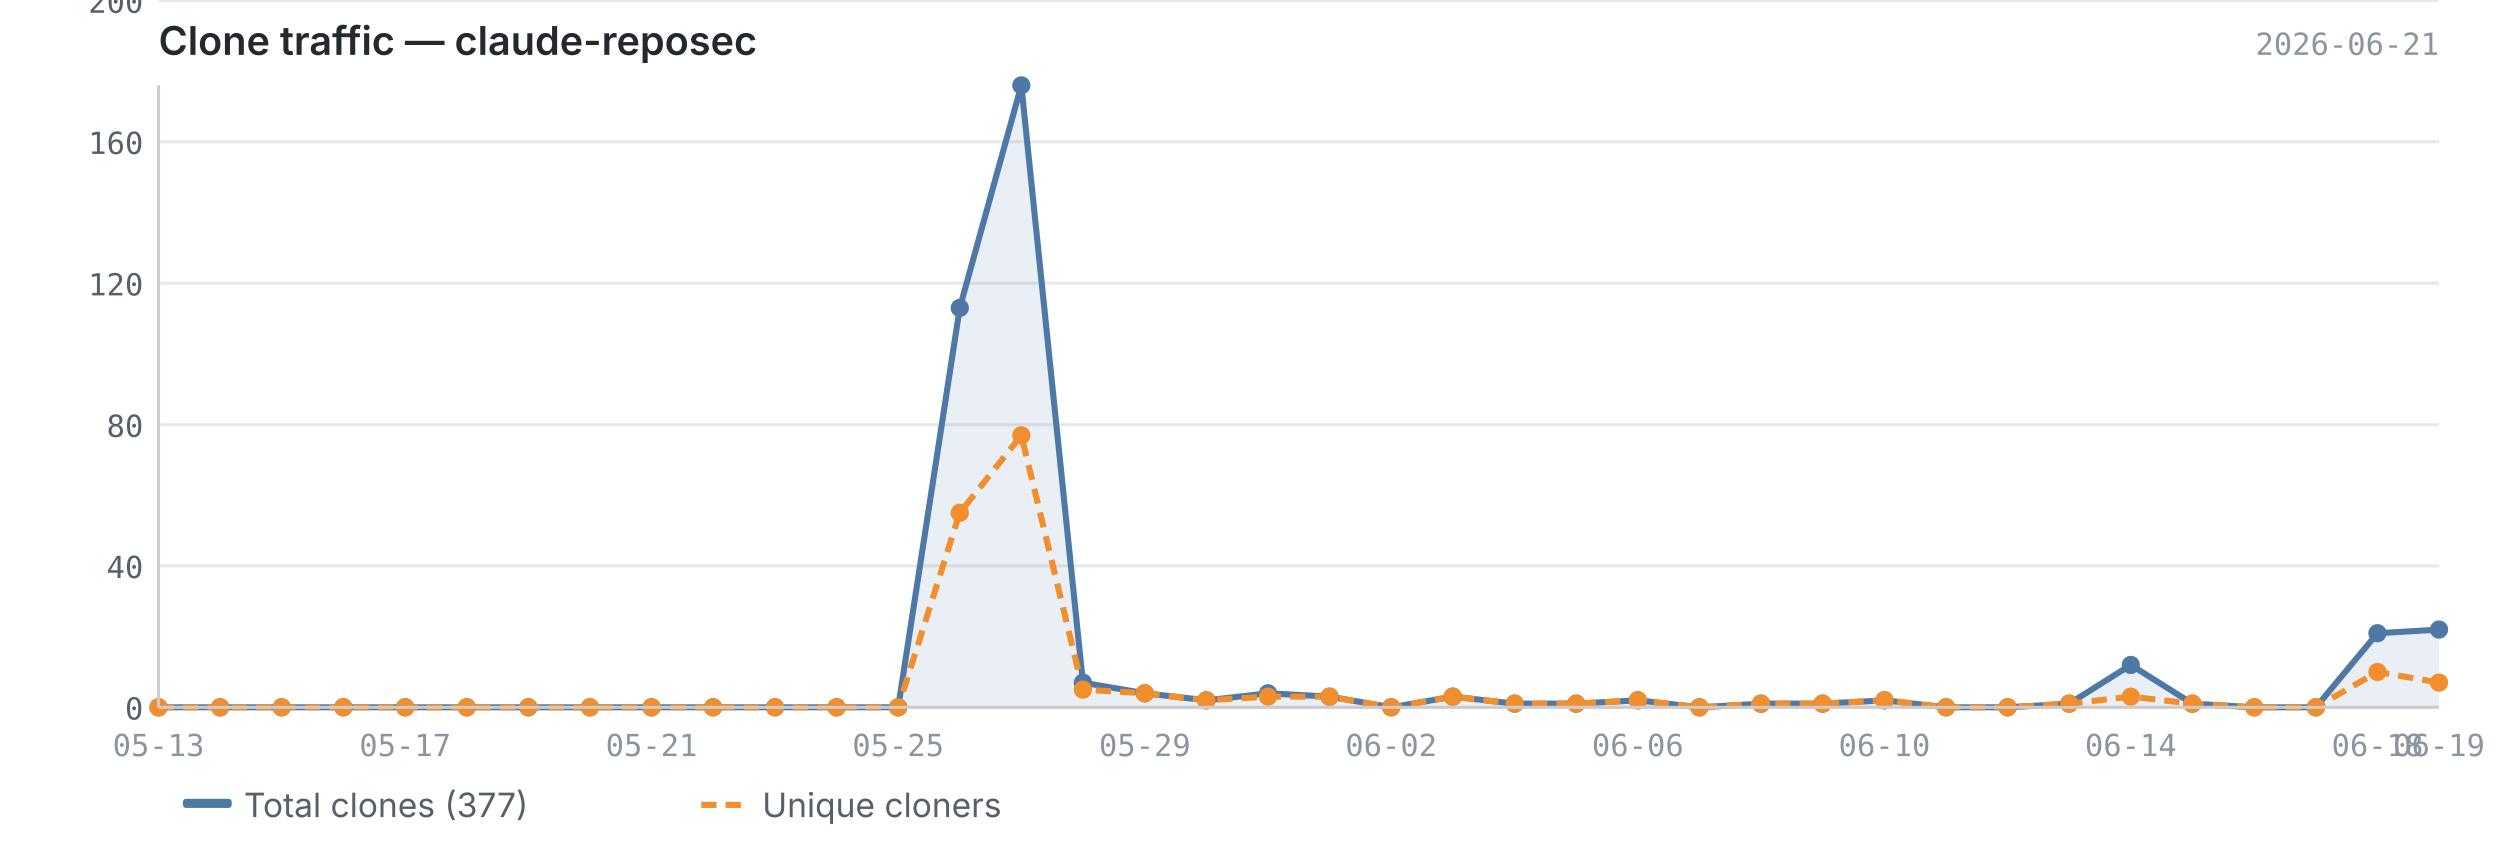
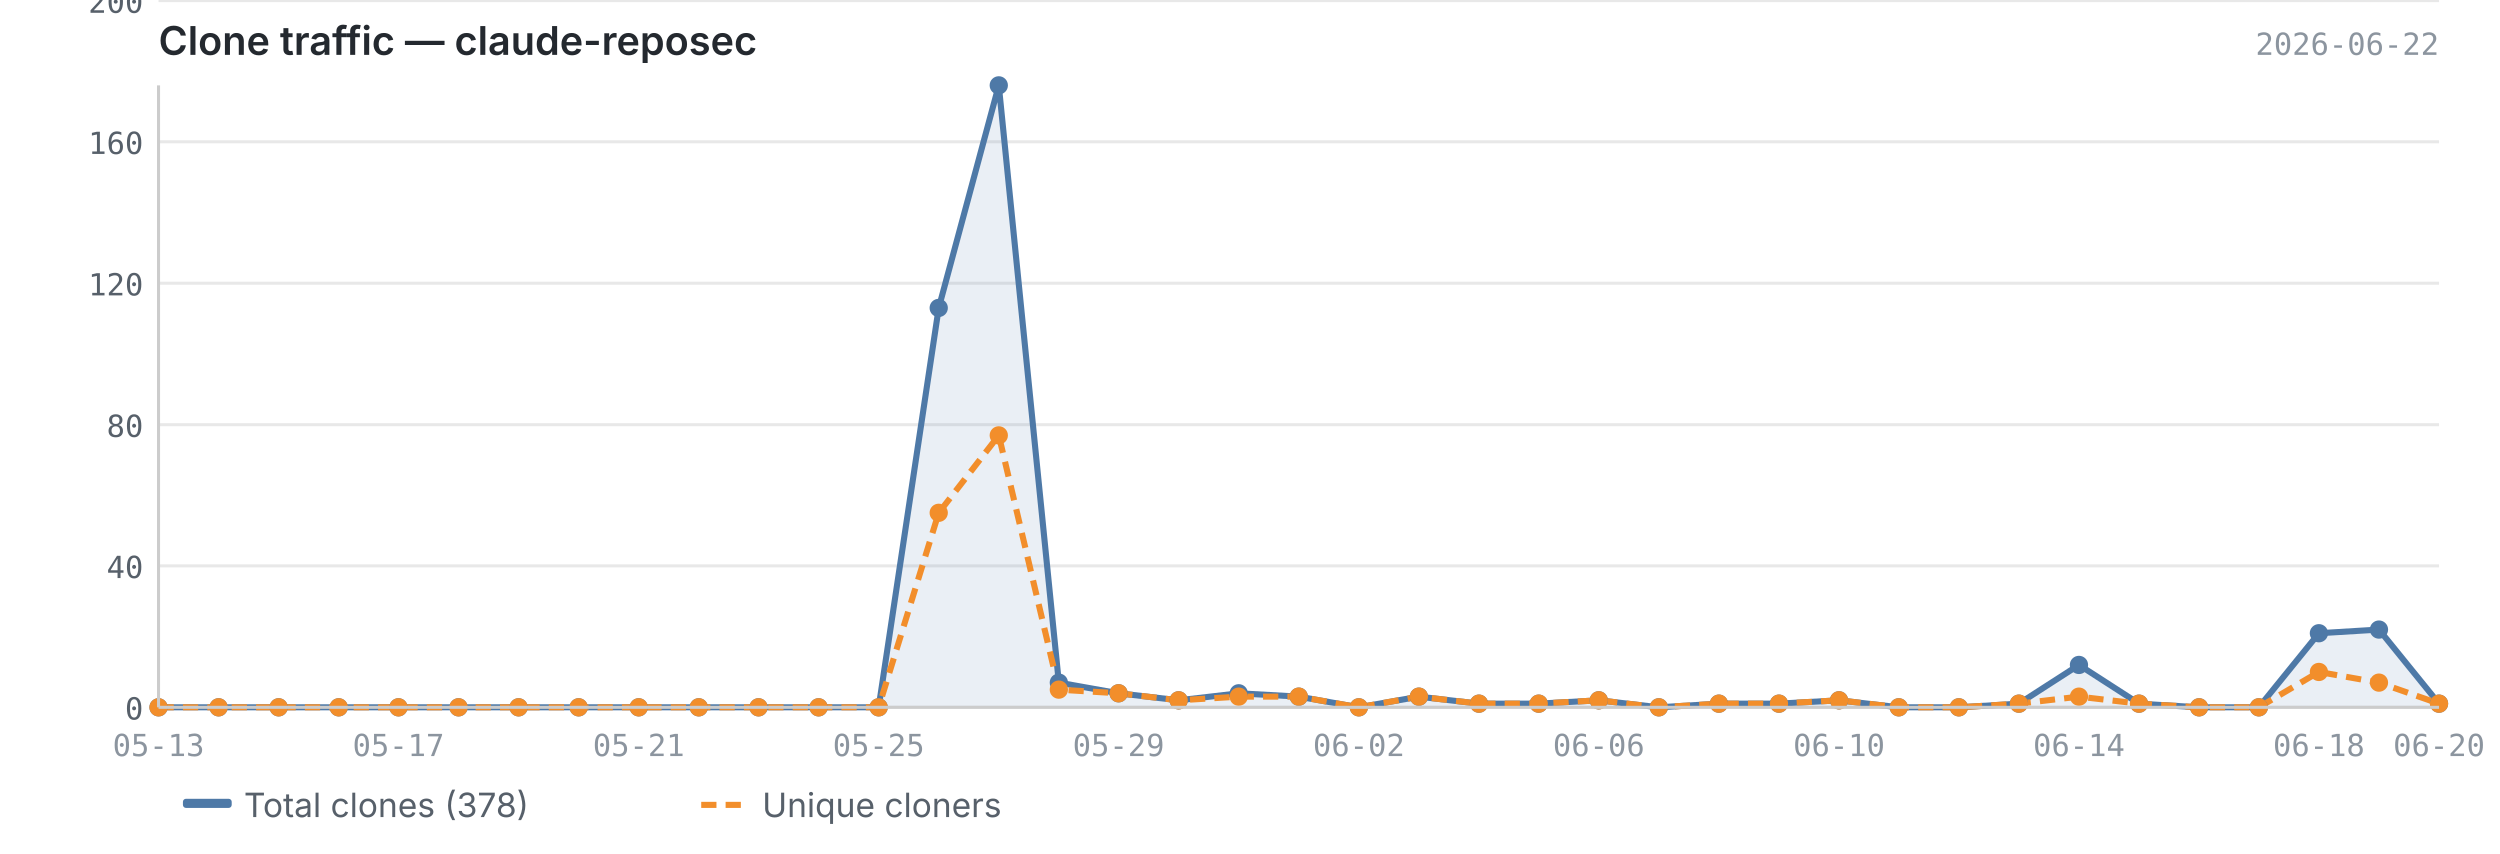
<svg xmlns="http://www.w3.org/2000/svg" viewBox="0 0 820 280" width="820" height="280">
  <text x="52" y="18" font-size="13" font-weight="600" fill="#24292f" font-family="-apple-system, BlinkMacSystemFont, 'Segoe UI', sans-serif">Clone traffic — claude-reposec</text>
-   <text x="800" y="18" font-size="10" fill="#8c959f" font-family="ui-monospace, SFMono-Regular, 'SF Mono', Menlo, monospace" text-anchor="end">2026-06-21</text>
+   <text x="800" y="18" font-size="10" fill="#8c959f" font-family="ui-monospace, SFMono-Regular, 'SF Mono', Menlo, monospace" text-anchor="end">2026-06-22</text>
  <line x1="52" y1="232.0" x2="800" y2="232.0" stroke="#e8e8e8" stroke-width="1" />
  <line x1="52" y1="185.6" x2="800" y2="185.6" stroke="#e8e8e8" stroke-width="1" />
  <line x1="52" y1="139.3" x2="800" y2="139.3" stroke="#e8e8e8" stroke-width="1" />
  <line x1="52" y1="92.9" x2="800" y2="92.9" stroke="#e8e8e8" stroke-width="1" />
  <line x1="52" y1="46.5" x2="800" y2="46.5" stroke="#e8e8e8" stroke-width="1" />
  <line x1="52" y1="0.2" x2="800" y2="0.2" stroke="#e8e8e8" stroke-width="1" />
-   <path d="M52.0,232.0 L52.0,232.0 L72.2,232.0 L92.4,232.0 L112.6,232.0 L132.9,232.0 L153.1,232.0 L173.3,232.0 L193.5,232.0 L213.7,232.0 L233.9,232.0 L254.2,232.0 L274.4,232.0 L294.6,232.0 L314.8,101.0 L335.0,28.0 L355.2,223.9 L375.5,227.4 L395.7,229.7 L415.9,227.4 L436.1,228.5 L456.3,232.0 L476.5,228.5 L496.8,230.8 L517.0,230.8 L537.2,229.7 L557.4,232.0 L577.6,230.8 L597.8,230.8 L618.1,229.7 L638.3,232.0 L658.5,232.0 L678.7,230.8 L698.9,218.1 L719.1,230.8 L739.4,232.0 L759.6,232.0 L779.8,207.7 L800.0,206.5 L800.0,232.0 L52.0,232.0Z" fill="#4e79a7" opacity="0.12" />
-   <polyline points="52.0,232.0 72.2,232.0 92.4,232.0 112.6,232.0 132.9,232.0 153.1,232.0 173.3,232.0 193.5,232.0 213.7,232.0 233.9,232.0 254.2,232.0 274.4,232.0 294.6,232.0 314.8,101.0 335.0,28.0 355.2,223.9 375.5,227.4 395.7,229.7 415.9,227.4 436.1,228.5 456.3,232.0 476.5,228.5 496.8,230.8 517.0,230.8 537.2,229.7 557.4,232.0 577.6,230.8 597.8,230.8 618.1,229.7 638.3,232.0 658.5,232.0 678.7,230.8 698.9,218.1 719.1,230.8 739.4,232.0 759.6,232.0 779.8,207.7 800.0,206.5" fill="none" stroke="#4e79a7" stroke-width="2" stroke-linejoin="round" />
-   <polyline points="52.0,232.0 72.2,232.0 92.4,232.0 112.6,232.0 132.9,232.0 153.1,232.0 173.3,232.0 193.5,232.0 213.7,232.0 233.9,232.0 254.2,232.0 274.4,232.0 294.6,232.0 314.8,168.2 335.0,142.8 355.2,226.2 375.5,227.4 395.7,229.7 415.9,228.5 436.1,228.5 456.3,232.0 476.5,228.5 496.8,230.8 517.0,230.8 537.2,229.7 557.4,232.0 577.6,230.8 597.8,230.8 618.1,229.7 638.3,232.0 658.5,232.0 678.7,230.8 698.9,228.5 719.1,230.8 739.4,232.0 759.6,232.0 779.8,220.4 800.0,223.9" fill="none" stroke="#f28e2b" stroke-width="2" stroke-linejoin="round" stroke-dasharray="5,3" />
+   <path d="M52.0,232.0 L52.0,232.0 L71.7,232.0 L91.4,232.0 L111.1,232.0 L130.7,232.0 L150.4,232.0 L170.1,232.0 L189.8,232.0 L209.5,232.0 L229.2,232.0 L248.8,232.0 L268.5,232.0 L288.2,232.0 L307.9,101.0 L327.6,28.0 L347.3,223.9 L366.9,227.4 L386.6,229.7 L406.3,227.4 L426.0,228.5 L445.7,232.0 L465.4,228.5 L485.1,230.8 L504.7,230.8 L524.4,229.7 L544.1,232.0 L563.8,230.8 L583.5,230.8 L603.2,229.7 L622.8,232.0 L642.5,232.0 L662.2,230.8 L681.9,218.1 L701.6,230.8 L721.3,232.0 L740.9,232.0 L760.6,207.7 L780.3,206.5 L800.0,230.8 L800.0,232.0 L52.0,232.0Z" fill="#4e79a7" opacity="0.12" />
+   <polyline points="52.0,232.0 71.7,232.0 91.4,232.0 111.1,232.0 130.7,232.0 150.4,232.0 170.1,232.0 189.8,232.0 209.5,232.0 229.2,232.0 248.8,232.0 268.5,232.0 288.2,232.0 307.9,101.0 327.6,28.0 347.3,223.9 366.9,227.4 386.6,229.7 406.3,227.4 426.0,228.5 445.7,232.0 465.4,228.5 485.1,230.8 504.7,230.8 524.4,229.7 544.1,232.0 563.8,230.8 583.5,230.8 603.2,229.7 622.8,232.0 642.5,232.0 662.2,230.8 681.9,218.1 701.6,230.8 721.3,232.0 740.9,232.0 760.6,207.7 780.3,206.5 800.0,230.8" fill="none" stroke="#4e79a7" stroke-width="2" stroke-linejoin="round" />
+   <polyline points="52.0,232.0 71.7,232.0 91.4,232.0 111.1,232.0 130.7,232.0 150.4,232.0 170.1,232.0 189.8,232.0 209.5,232.0 229.2,232.0 248.8,232.0 268.5,232.0 288.2,232.0 307.9,168.2 327.6,142.8 347.3,226.2 366.9,227.4 386.6,229.7 406.3,228.5 426.0,228.5 445.7,232.0 465.4,228.5 485.1,230.8 504.7,230.8 524.4,229.7 544.1,232.0 563.8,230.8 583.5,230.8 603.2,229.7 622.8,232.0 642.5,232.0 662.2,230.8 681.9,228.5 701.6,230.8 721.3,232.0 740.9,232.0 760.6,220.4 780.3,223.9 800.0,230.8" fill="none" stroke="#f28e2b" stroke-width="2" stroke-linejoin="round" stroke-dasharray="5,3" />
  <circle cx="52.0" cy="232.0" r="3" fill="#4e79a7" />
-   <circle cx="72.2" cy="232.0" r="3" fill="#4e79a7" />
-   <circle cx="92.4" cy="232.0" r="3" fill="#4e79a7" />
-   <circle cx="112.6" cy="232.0" r="3" fill="#4e79a7" />
-   <circle cx="132.9" cy="232.0" r="3" fill="#4e79a7" />
-   <circle cx="153.1" cy="232.0" r="3" fill="#4e79a7" />
-   <circle cx="173.3" cy="232.0" r="3" fill="#4e79a7" />
-   <circle cx="193.5" cy="232.0" r="3" fill="#4e79a7" />
-   <circle cx="213.7" cy="232.0" r="3" fill="#4e79a7" />
-   <circle cx="233.9" cy="232.0" r="3" fill="#4e79a7" />
-   <circle cx="254.2" cy="232.0" r="3" fill="#4e79a7" />
-   <circle cx="274.4" cy="232.0" r="3" fill="#4e79a7" />
-   <circle cx="294.6" cy="232.0" r="3" fill="#4e79a7" />
-   <circle cx="314.8" cy="101.0" r="3" fill="#4e79a7" />
-   <circle cx="335.0" cy="28.0" r="3" fill="#4e79a7" />
-   <circle cx="355.2" cy="223.9" r="3" fill="#4e79a7" />
-   <circle cx="375.5" cy="227.4" r="3" fill="#4e79a7" />
-   <circle cx="395.7" cy="229.7" r="3" fill="#4e79a7" />
-   <circle cx="415.9" cy="227.4" r="3" fill="#4e79a7" />
-   <circle cx="436.1" cy="228.5" r="3" fill="#4e79a7" />
-   <circle cx="456.3" cy="232.0" r="3" fill="#4e79a7" />
-   <circle cx="476.5" cy="228.5" r="3" fill="#4e79a7" />
-   <circle cx="496.8" cy="230.8" r="3" fill="#4e79a7" />
-   <circle cx="517.0" cy="230.8" r="3" fill="#4e79a7" />
-   <circle cx="537.2" cy="229.7" r="3" fill="#4e79a7" />
-   <circle cx="557.4" cy="232.0" r="3" fill="#4e79a7" />
-   <circle cx="577.6" cy="230.8" r="3" fill="#4e79a7" />
-   <circle cx="597.8" cy="230.8" r="3" fill="#4e79a7" />
-   <circle cx="618.1" cy="229.7" r="3" fill="#4e79a7" />
-   <circle cx="638.3" cy="232.0" r="3" fill="#4e79a7" />
-   <circle cx="658.5" cy="232.0" r="3" fill="#4e79a7" />
-   <circle cx="678.7" cy="230.8" r="3" fill="#4e79a7" />
-   <circle cx="698.9" cy="218.1" r="3" fill="#4e79a7" />
-   <circle cx="719.1" cy="230.8" r="3" fill="#4e79a7" />
-   <circle cx="739.4" cy="232.0" r="3" fill="#4e79a7" />
-   <circle cx="759.6" cy="232.0" r="3" fill="#4e79a7" />
-   <circle cx="779.8" cy="207.7" r="3" fill="#4e79a7" />
-   <circle cx="800.0" cy="206.5" r="3" fill="#4e79a7" />
+   <circle cx="71.7" cy="232.0" r="3" fill="#4e79a7" />
+   <circle cx="91.4" cy="232.0" r="3" fill="#4e79a7" />
+   <circle cx="111.1" cy="232.0" r="3" fill="#4e79a7" />
+   <circle cx="130.7" cy="232.0" r="3" fill="#4e79a7" />
+   <circle cx="150.4" cy="232.0" r="3" fill="#4e79a7" />
+   <circle cx="170.1" cy="232.0" r="3" fill="#4e79a7" />
+   <circle cx="189.8" cy="232.0" r="3" fill="#4e79a7" />
+   <circle cx="209.5" cy="232.0" r="3" fill="#4e79a7" />
+   <circle cx="229.2" cy="232.0" r="3" fill="#4e79a7" />
+   <circle cx="248.8" cy="232.0" r="3" fill="#4e79a7" />
+   <circle cx="268.5" cy="232.0" r="3" fill="#4e79a7" />
+   <circle cx="288.2" cy="232.0" r="3" fill="#4e79a7" />
+   <circle cx="307.9" cy="101.0" r="3" fill="#4e79a7" />
+   <circle cx="327.6" cy="28.0" r="3" fill="#4e79a7" />
+   <circle cx="347.3" cy="223.9" r="3" fill="#4e79a7" />
+   <circle cx="366.9" cy="227.4" r="3" fill="#4e79a7" />
+   <circle cx="386.6" cy="229.7" r="3" fill="#4e79a7" />
+   <circle cx="406.3" cy="227.4" r="3" fill="#4e79a7" />
+   <circle cx="426.0" cy="228.5" r="3" fill="#4e79a7" />
+   <circle cx="445.7" cy="232.0" r="3" fill="#4e79a7" />
+   <circle cx="465.4" cy="228.5" r="3" fill="#4e79a7" />
+   <circle cx="485.1" cy="230.8" r="3" fill="#4e79a7" />
+   <circle cx="504.7" cy="230.8" r="3" fill="#4e79a7" />
+   <circle cx="524.4" cy="229.7" r="3" fill="#4e79a7" />
+   <circle cx="544.1" cy="232.0" r="3" fill="#4e79a7" />
+   <circle cx="563.8" cy="230.8" r="3" fill="#4e79a7" />
+   <circle cx="583.5" cy="230.8" r="3" fill="#4e79a7" />
+   <circle cx="603.2" cy="229.7" r="3" fill="#4e79a7" />
+   <circle cx="622.8" cy="232.0" r="3" fill="#4e79a7" />
+   <circle cx="642.5" cy="232.0" r="3" fill="#4e79a7" />
+   <circle cx="662.2" cy="230.8" r="3" fill="#4e79a7" />
+   <circle cx="681.9" cy="218.1" r="3" fill="#4e79a7" />
+   <circle cx="701.6" cy="230.8" r="3" fill="#4e79a7" />
+   <circle cx="721.3" cy="232.0" r="3" fill="#4e79a7" />
+   <circle cx="740.9" cy="232.0" r="3" fill="#4e79a7" />
+   <circle cx="760.6" cy="207.7" r="3" fill="#4e79a7" />
+   <circle cx="780.3" cy="206.5" r="3" fill="#4e79a7" />
+   <circle cx="800.0" cy="230.8" r="3" fill="#4e79a7" />
  <circle cx="52.0" cy="232.0" r="3" fill="#f28e2b" />
-   <circle cx="72.2" cy="232.0" r="3" fill="#f28e2b" />
-   <circle cx="92.4" cy="232.0" r="3" fill="#f28e2b" />
-   <circle cx="112.6" cy="232.0" r="3" fill="#f28e2b" />
-   <circle cx="132.9" cy="232.0" r="3" fill="#f28e2b" />
-   <circle cx="153.1" cy="232.0" r="3" fill="#f28e2b" />
-   <circle cx="173.3" cy="232.0" r="3" fill="#f28e2b" />
-   <circle cx="193.5" cy="232.0" r="3" fill="#f28e2b" />
-   <circle cx="213.7" cy="232.0" r="3" fill="#f28e2b" />
-   <circle cx="233.9" cy="232.0" r="3" fill="#f28e2b" />
-   <circle cx="254.2" cy="232.0" r="3" fill="#f28e2b" />
-   <circle cx="274.4" cy="232.0" r="3" fill="#f28e2b" />
-   <circle cx="294.6" cy="232.0" r="3" fill="#f28e2b" />
-   <circle cx="314.8" cy="168.2" r="3" fill="#f28e2b" />
-   <circle cx="335.0" cy="142.8" r="3" fill="#f28e2b" />
-   <circle cx="355.2" cy="226.2" r="3" fill="#f28e2b" />
-   <circle cx="375.5" cy="227.4" r="3" fill="#f28e2b" />
-   <circle cx="395.7" cy="229.7" r="3" fill="#f28e2b" />
-   <circle cx="415.9" cy="228.5" r="3" fill="#f28e2b" />
-   <circle cx="436.1" cy="228.5" r="3" fill="#f28e2b" />
-   <circle cx="456.3" cy="232.0" r="3" fill="#f28e2b" />
-   <circle cx="476.5" cy="228.5" r="3" fill="#f28e2b" />
-   <circle cx="496.8" cy="230.8" r="3" fill="#f28e2b" />
-   <circle cx="517.0" cy="230.8" r="3" fill="#f28e2b" />
-   <circle cx="537.2" cy="229.7" r="3" fill="#f28e2b" />
-   <circle cx="557.4" cy="232.0" r="3" fill="#f28e2b" />
-   <circle cx="577.6" cy="230.8" r="3" fill="#f28e2b" />
-   <circle cx="597.8" cy="230.8" r="3" fill="#f28e2b" />
-   <circle cx="618.1" cy="229.7" r="3" fill="#f28e2b" />
-   <circle cx="638.3" cy="232.0" r="3" fill="#f28e2b" />
-   <circle cx="658.5" cy="232.0" r="3" fill="#f28e2b" />
-   <circle cx="678.7" cy="230.8" r="3" fill="#f28e2b" />
-   <circle cx="698.9" cy="228.5" r="3" fill="#f28e2b" />
-   <circle cx="719.1" cy="230.8" r="3" fill="#f28e2b" />
-   <circle cx="739.4" cy="232.0" r="3" fill="#f28e2b" />
-   <circle cx="759.6" cy="232.0" r="3" fill="#f28e2b" />
-   <circle cx="779.8" cy="220.4" r="3" fill="#f28e2b" />
-   <circle cx="800.0" cy="223.9" r="3" fill="#f28e2b" />
+   <circle cx="71.7" cy="232.0" r="3" fill="#f28e2b" />
+   <circle cx="91.4" cy="232.0" r="3" fill="#f28e2b" />
+   <circle cx="111.1" cy="232.0" r="3" fill="#f28e2b" />
+   <circle cx="130.7" cy="232.0" r="3" fill="#f28e2b" />
+   <circle cx="150.4" cy="232.0" r="3" fill="#f28e2b" />
+   <circle cx="170.1" cy="232.0" r="3" fill="#f28e2b" />
+   <circle cx="189.8" cy="232.0" r="3" fill="#f28e2b" />
+   <circle cx="209.5" cy="232.0" r="3" fill="#f28e2b" />
+   <circle cx="229.2" cy="232.0" r="3" fill="#f28e2b" />
+   <circle cx="248.8" cy="232.0" r="3" fill="#f28e2b" />
+   <circle cx="268.5" cy="232.0" r="3" fill="#f28e2b" />
+   <circle cx="288.2" cy="232.0" r="3" fill="#f28e2b" />
+   <circle cx="307.9" cy="168.2" r="3" fill="#f28e2b" />
+   <circle cx="327.6" cy="142.8" r="3" fill="#f28e2b" />
+   <circle cx="347.3" cy="226.2" r="3" fill="#f28e2b" />
+   <circle cx="366.9" cy="227.4" r="3" fill="#f28e2b" />
+   <circle cx="386.6" cy="229.7" r="3" fill="#f28e2b" />
+   <circle cx="406.3" cy="228.5" r="3" fill="#f28e2b" />
+   <circle cx="426.0" cy="228.5" r="3" fill="#f28e2b" />
+   <circle cx="445.7" cy="232.0" r="3" fill="#f28e2b" />
+   <circle cx="465.4" cy="228.5" r="3" fill="#f28e2b" />
+   <circle cx="485.1" cy="230.8" r="3" fill="#f28e2b" />
+   <circle cx="504.7" cy="230.8" r="3" fill="#f28e2b" />
+   <circle cx="524.4" cy="229.7" r="3" fill="#f28e2b" />
+   <circle cx="544.1" cy="232.0" r="3" fill="#f28e2b" />
+   <circle cx="563.8" cy="230.8" r="3" fill="#f28e2b" />
+   <circle cx="583.5" cy="230.8" r="3" fill="#f28e2b" />
+   <circle cx="603.2" cy="229.7" r="3" fill="#f28e2b" />
+   <circle cx="622.8" cy="232.0" r="3" fill="#f28e2b" />
+   <circle cx="642.5" cy="232.0" r="3" fill="#f28e2b" />
+   <circle cx="662.2" cy="230.8" r="3" fill="#f28e2b" />
+   <circle cx="681.9" cy="228.5" r="3" fill="#f28e2b" />
+   <circle cx="701.6" cy="230.8" r="3" fill="#f28e2b" />
+   <circle cx="721.3" cy="232.0" r="3" fill="#f28e2b" />
+   <circle cx="740.9" cy="232.0" r="3" fill="#f28e2b" />
+   <circle cx="760.6" cy="220.4" r="3" fill="#f28e2b" />
+   <circle cx="780.3" cy="223.9" r="3" fill="#f28e2b" />
+   <circle cx="800.0" cy="230.8" r="3" fill="#f28e2b" />
  <line x1="52" y1="28" x2="52" y2="232" stroke="#cccccc" stroke-width="1" />
  <line x1="52" y1="232" x2="800" y2="232" stroke="#cccccc" stroke-width="1" />
  <text x="47" y="236.0" text-anchor="end" font-size="10" fill="#57606a" font-family="ui-monospace, SFMono-Regular, 'SF Mono', Menlo, monospace">0</text>
  <text x="47" y="189.6" text-anchor="end" font-size="10" fill="#57606a" font-family="ui-monospace, SFMono-Regular, 'SF Mono', Menlo, monospace">40</text>
  <text x="47" y="143.3" text-anchor="end" font-size="10" fill="#57606a" font-family="ui-monospace, SFMono-Regular, 'SF Mono', Menlo, monospace">80</text>
  <text x="47" y="96.9" text-anchor="end" font-size="10" fill="#57606a" font-family="ui-monospace, SFMono-Regular, 'SF Mono', Menlo, monospace">120</text>
  <text x="47" y="50.5" text-anchor="end" font-size="10" fill="#57606a" font-family="ui-monospace, SFMono-Regular, 'SF Mono', Menlo, monospace">160</text>
  <text x="47" y="4.2" text-anchor="end" font-size="10" fill="#57606a" font-family="ui-monospace, SFMono-Regular, 'SF Mono', Menlo, monospace">200</text>
  <text x="52.0" y="248" text-anchor="middle" font-size="10" fill="#8c959f" font-family="ui-monospace, SFMono-Regular, 'SF Mono', Menlo, monospace">05-13</text>
-   <text x="698.9" y="248" text-anchor="middle" font-size="10" fill="#8c959f" font-family="ui-monospace, SFMono-Regular, 'SF Mono', Menlo, monospace">06-14</text>
-   <text x="132.9" y="248" text-anchor="middle" font-size="10" fill="#8c959f" font-family="ui-monospace, SFMono-Regular, 'SF Mono', Menlo, monospace">05-17</text>
-   <text x="779.8" y="248" text-anchor="middle" font-size="10" fill="#8c959f" font-family="ui-monospace, SFMono-Regular, 'SF Mono', Menlo, monospace">06-18</text>
-   <text x="800.0" y="248" text-anchor="middle" font-size="10" fill="#8c959f" font-family="ui-monospace, SFMono-Regular, 'SF Mono', Menlo, monospace">06-19</text>
-   <text x="213.7" y="248" text-anchor="middle" font-size="10" fill="#8c959f" font-family="ui-monospace, SFMono-Regular, 'SF Mono', Menlo, monospace">05-21</text>
-   <text x="294.6" y="248" text-anchor="middle" font-size="10" fill="#8c959f" font-family="ui-monospace, SFMono-Regular, 'SF Mono', Menlo, monospace">05-25</text>
-   <text x="375.5" y="248" text-anchor="middle" font-size="10" fill="#8c959f" font-family="ui-monospace, SFMono-Regular, 'SF Mono', Menlo, monospace">05-29</text>
-   <text x="456.3" y="248" text-anchor="middle" font-size="10" fill="#8c959f" font-family="ui-monospace, SFMono-Regular, 'SF Mono', Menlo, monospace">06-02</text>
-   <text x="537.2" y="248" text-anchor="middle" font-size="10" fill="#8c959f" font-family="ui-monospace, SFMono-Regular, 'SF Mono', Menlo, monospace">06-06</text>
-   <text x="618.1" y="248" text-anchor="middle" font-size="10" fill="#8c959f" font-family="ui-monospace, SFMono-Regular, 'SF Mono', Menlo, monospace">06-10</text>
+   <text x="681.9" y="248" text-anchor="middle" font-size="10" fill="#8c959f" font-family="ui-monospace, SFMono-Regular, 'SF Mono', Menlo, monospace">06-14</text>
+   <text x="130.7" y="248" text-anchor="middle" font-size="10" fill="#8c959f" font-family="ui-monospace, SFMono-Regular, 'SF Mono', Menlo, monospace">05-17</text>
+   <text x="760.6" y="248" text-anchor="middle" font-size="10" fill="#8c959f" font-family="ui-monospace, SFMono-Regular, 'SF Mono', Menlo, monospace">06-18</text>
+   <text x="800.0" y="248" text-anchor="middle" font-size="10" fill="#8c959f" font-family="ui-monospace, SFMono-Regular, 'SF Mono', Menlo, monospace">06-20</text>
+   <text x="209.5" y="248" text-anchor="middle" font-size="10" fill="#8c959f" font-family="ui-monospace, SFMono-Regular, 'SF Mono', Menlo, monospace">05-21</text>
+   <text x="288.2" y="248" text-anchor="middle" font-size="10" fill="#8c959f" font-family="ui-monospace, SFMono-Regular, 'SF Mono', Menlo, monospace">05-25</text>
+   <text x="366.9" y="248" text-anchor="middle" font-size="10" fill="#8c959f" font-family="ui-monospace, SFMono-Regular, 'SF Mono', Menlo, monospace">05-29</text>
+   <text x="445.7" y="248" text-anchor="middle" font-size="10" fill="#8c959f" font-family="ui-monospace, SFMono-Regular, 'SF Mono', Menlo, monospace">06-02</text>
+   <text x="524.4" y="248" text-anchor="middle" font-size="10" fill="#8c959f" font-family="ui-monospace, SFMono-Regular, 'SF Mono', Menlo, monospace">06-06</text>
+   <text x="603.2" y="248" text-anchor="middle" font-size="10" fill="#8c959f" font-family="ui-monospace, SFMono-Regular, 'SF Mono', Menlo, monospace">06-10</text>
  <rect x="60" y="262" width="16" height="3" fill="#4e79a7" rx="1" />
-   <text x="80" y="268" font-size="11" fill="#57606a" font-family="-apple-system, BlinkMacSystemFont, 'Segoe UI', sans-serif">Total clones (377)</text>
+   <text x="80" y="268" font-size="11" fill="#57606a" font-family="-apple-system, BlinkMacSystemFont, 'Segoe UI', sans-serif">Total clones (378)</text>
  <line x1="230" y1="264" x2="246" y2="264" stroke="#f28e2b" stroke-width="2" stroke-dasharray="5,3" />
  <text x="250" y="268" font-size="11" fill="#57606a" font-family="-apple-system, BlinkMacSystemFont, 'Segoe UI', sans-serif">Unique cloners</text>
</svg>
